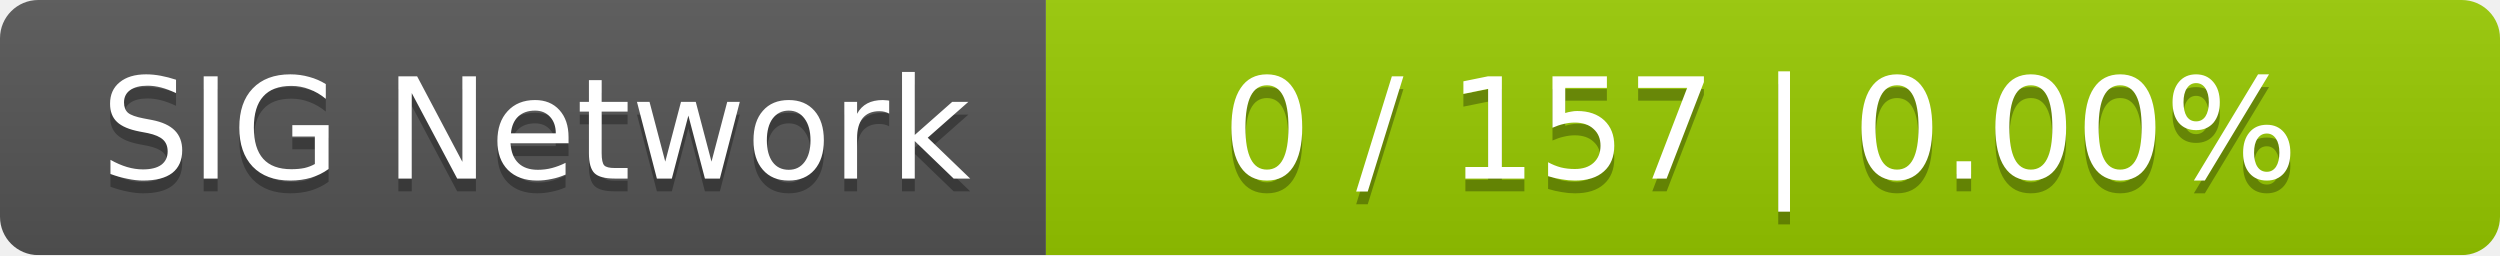
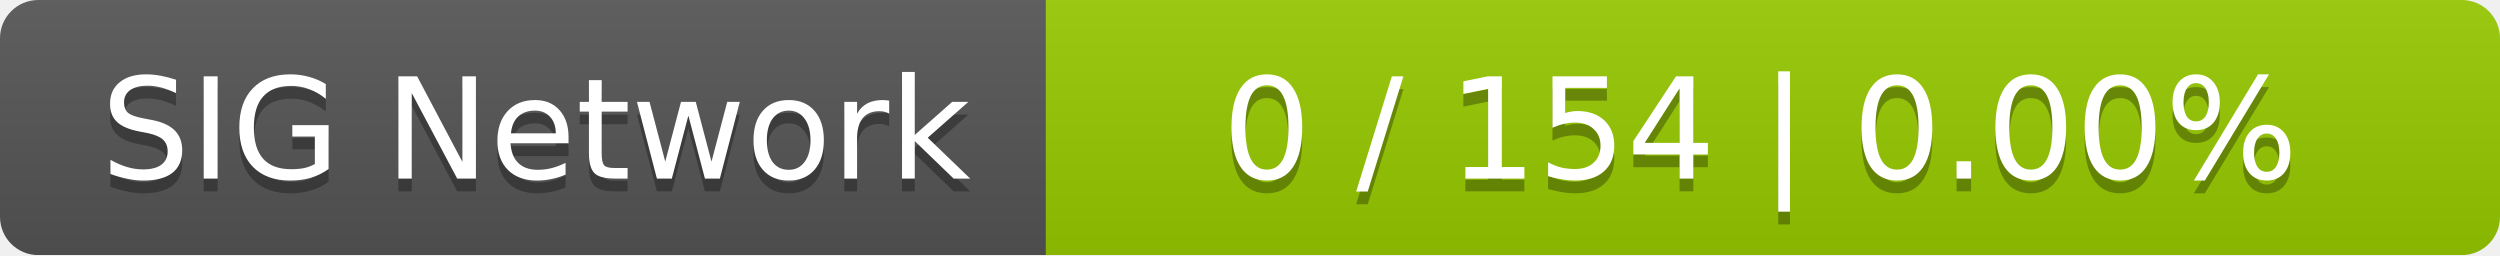
<svg xmlns="http://www.w3.org/2000/svg" width="196" height="20">
  <linearGradient id="smooth" x2="0" y2="100%">
    <stop offset="0" stop-color="#bbb" stop-opacity=".1" />
    <stop offset="1" stop-opacity=".1" />
  </linearGradient>
  <mask id="round">
    <rect width="196" height="20" rx="3" fill="#fff" />
  </mask>
  <g mask="url(#round)">
    <rect width="82" height="20" fill="#555" />
    <rect x="82" width="114" height="20" fill="#97ca00" />
    <rect width="196" height="20" fill="url(#smooth)" />
  </g>
  <g fill="#fff" text-anchor="middle" font-family="DejaVu Sans,Verdana,Geneva,sans-serif" font-size="11">
    <text x="42" y="15" fill="#010101" fill-opacity=".3">SIG Network</text>
    <text x="42" y="14">SIG Network</text>
-     <text x="138" y="15" fill="#010101" fill-opacity=".3">0 / 157    |    0.00%</text>
-     <text x="138" y="14">0 / 157    |    0.00%</text>
+     <text x="138" y="15" fill="#010101" fill-opacity=".3">0 / 154    |    0.00%</text>
+     <text x="138" y="14">0 / 154    |    0.00%</text>
  </g>
</svg>
